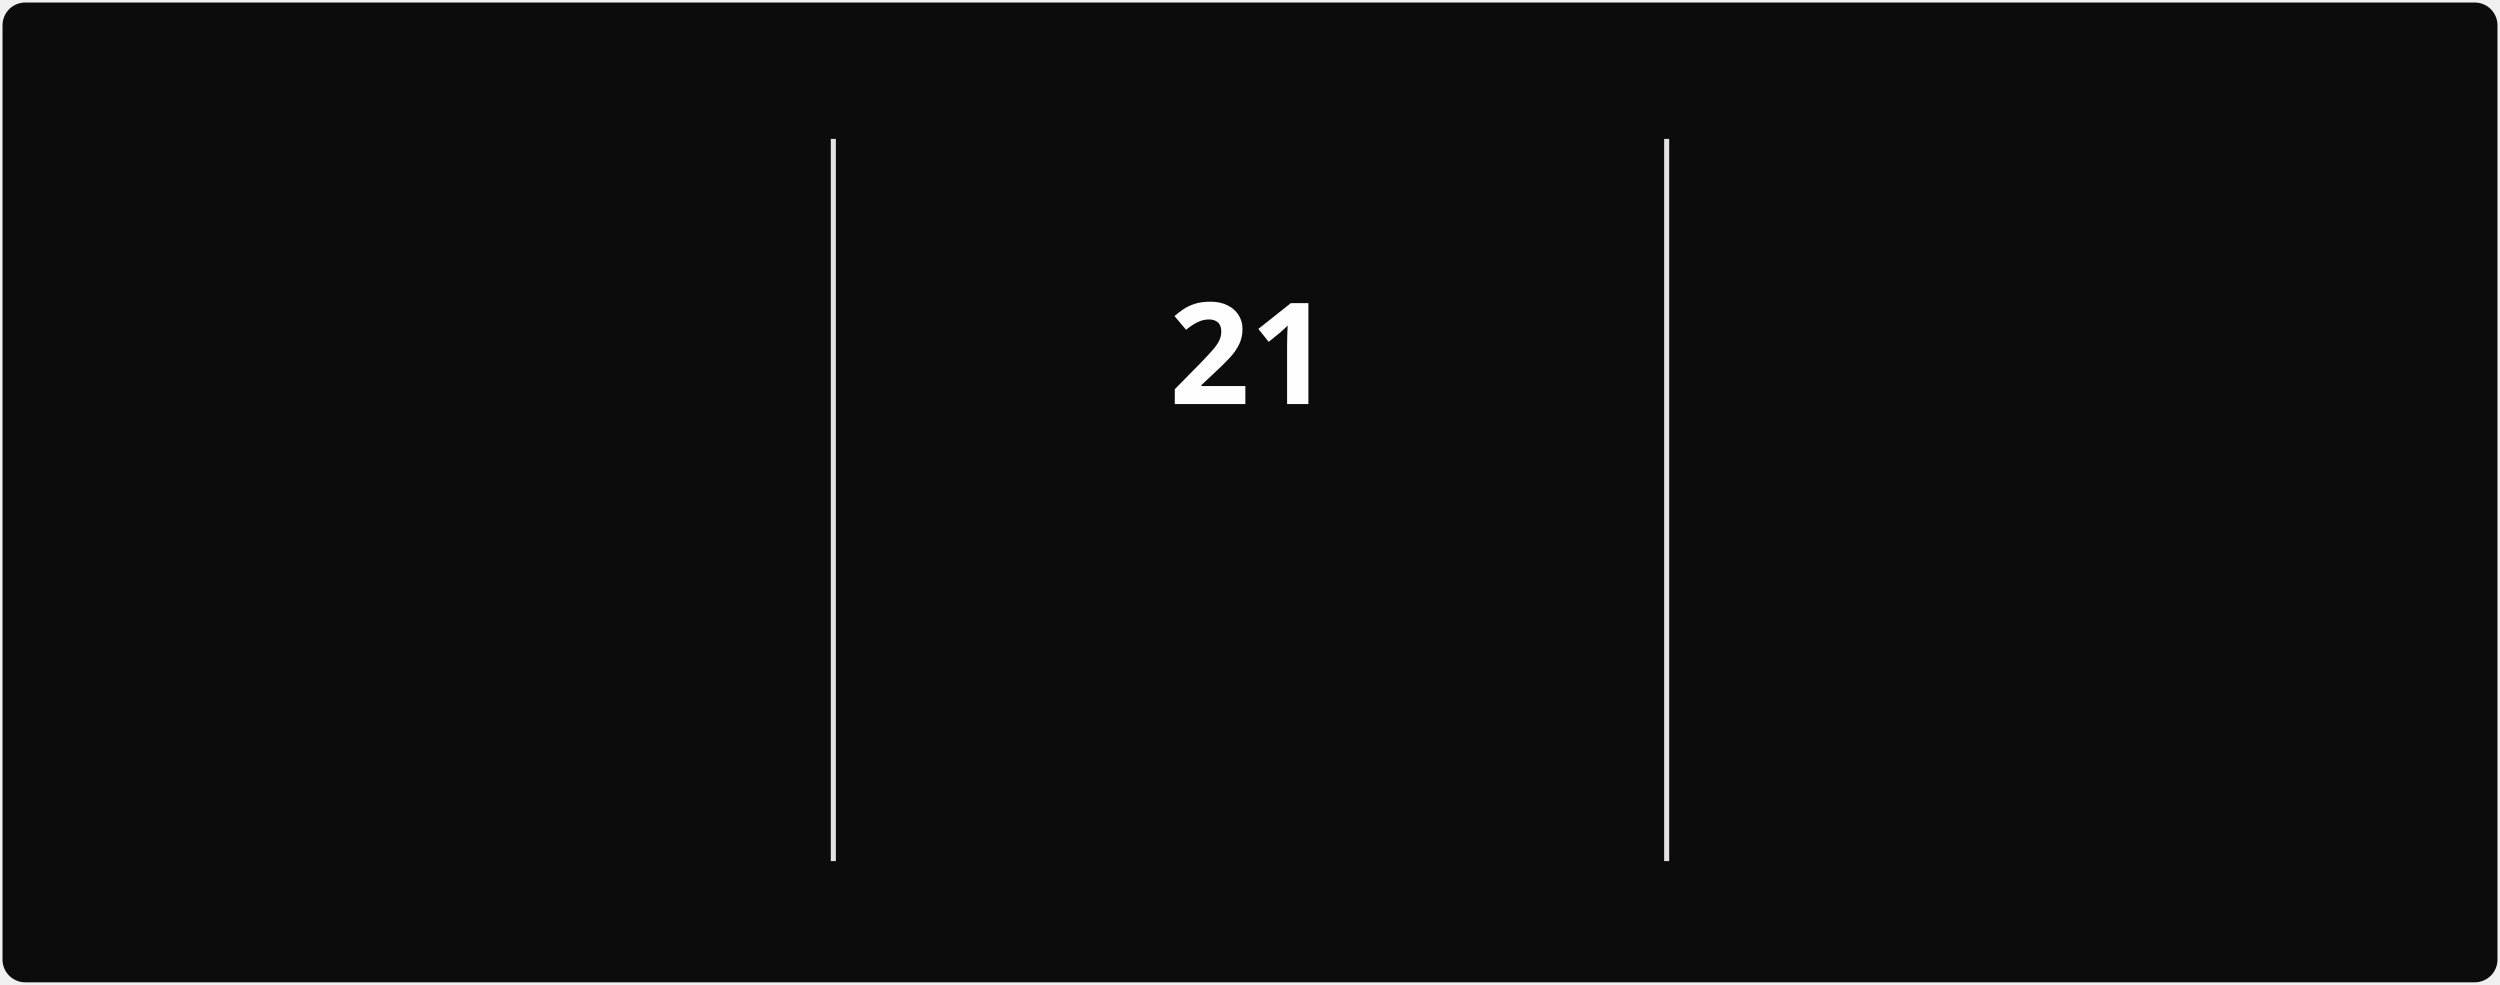
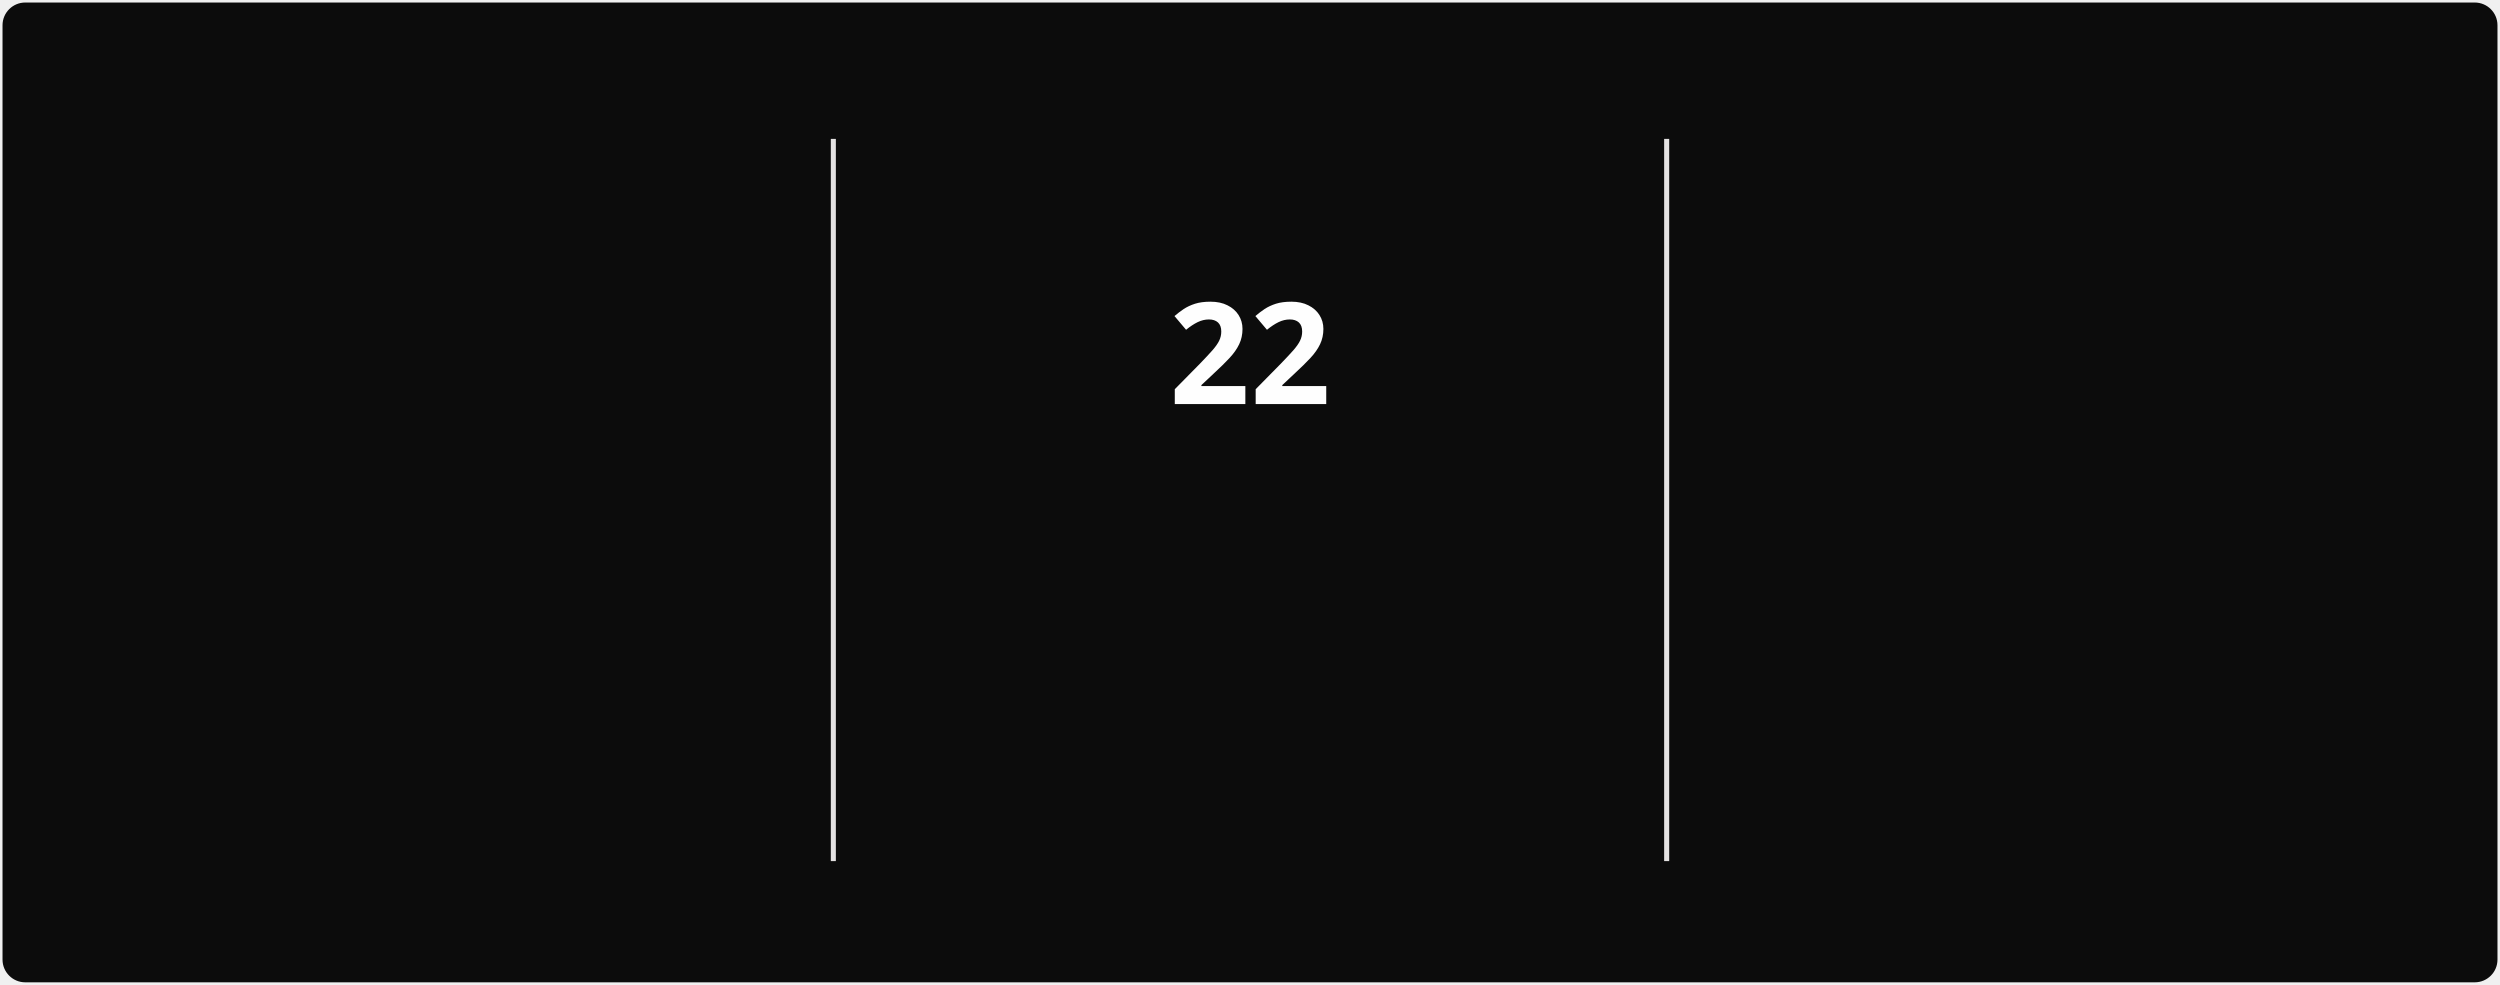
<svg xmlns="http://www.w3.org/2000/svg" style="isolation: isolate" viewBox="0 0 495 195" width="495px" height="195px" direction="ltr">
  <style>
            @keyframes currstreak {
                0% { font-size: 3px; opacity: 0.2; }
                80% { font-size: 34px; opacity: 1; }
                100% { font-size: 28px; opacity: 1; }
            }
            @keyframes fadein {
                0% { opacity: 0; }
                100% { opacity: 1; }
            }
        </style>
  <defs>
    <clipPath id="outer_rectangle">
      <rect width="495" height="195" rx="4.5" />
    </clipPath>
    <mask id="mask_out_ring_behind_fire">
      <rect width="495" height="195" fill="white" />
      <ellipse id="mask-ellipse" cx="247.5" cy="32" rx="13" ry="18" fill="black" />
    </mask>
  </defs>
  <g clip-path="url(#outer_rectangle)">
    <g style="isolation: isolate">
      <rect stroke="#000000" stroke-opacity="0" fill="#0c0c0c" rx="4.5" x="0.5" y="0.5" width="494" height="194" />
    </g>
    <g style="isolation: isolate">
      <line x1="165" y1="28" x2="165" y2="170" vector-effect="non-scaling-stroke" stroke-width="1" stroke="#E4E2E2" stroke-linejoin="miter" stroke-linecap="square" stroke-miterlimit="3" />
      <line x1="330" y1="28" x2="330" y2="170" vector-effect="non-scaling-stroke" stroke-width="1" stroke="#E4E2E2" stroke-linejoin="miter" stroke-linecap="square" stroke-miterlimit="3" />
    </g>
    <g style="isolation: isolate">
      <g transform="translate(82.5, 48)">
        <text x="0" y="32" stroke-width="0" text-anchor="middle" fill="#FEFEFE" stroke="none" font-family="&quot;Segoe UI&quot;, Ubuntu, sans-serif" font-weight="700" font-size="28px" font-style="normal" style="opacity: 0; animation: fadein 0.5s linear forwards 0.6s">
-                         336
+                         337
                    </text>
      </g>
      <g transform="translate(82.5, 84)">
        <text x="0" y="32" stroke-width="0" text-anchor="middle" fill="#888070" stroke="none" font-family="&quot;Segoe UI&quot;, Ubuntu, sans-serif" font-weight="400" font-size="14px" font-style="normal" style="opacity: 0; animation: fadein 0.5s linear forwards 0.7s">
                        Total Contributions
                    </text>
      </g>
      <g transform="translate(82.5, 114)">
        <text x="0" y="32" stroke-width="0" text-anchor="middle" fill="#888070" stroke="none" font-family="&quot;Segoe UI&quot;, Ubuntu, sans-serif" font-weight="400" font-size="12px" font-style="normal" style="opacity: 0; animation: fadein 0.5s linear forwards 0.8s">
                        Mar 22, 2025 - Present
                    </text>
      </g>
    </g>
    <g style="isolation: isolate">
      <g transform="translate(247.5, 108)">
        <text x="0" y="32" stroke-width="0" text-anchor="middle" fill="#10b981" stroke="none" font-family="&quot;Segoe UI&quot;, Ubuntu, sans-serif" font-weight="700" font-size="14px" font-style="normal" style="opacity: 0; animation: fadein 0.5s linear forwards 0.9s">
                        Current Streak
                    </text>
      </g>
      <g transform="translate(247.5, 145)">
        <text x="0" y="21" stroke-width="0" text-anchor="middle" fill="#888070" stroke="none" font-family="&quot;Segoe UI&quot;, Ubuntu, sans-serif" font-weight="400" font-size="12px" font-style="normal" style="opacity: 0; animation: fadein 0.5s linear forwards 0.9s">
-                         Jun 28 - Jul 18
+                         Jun 28 - Jul 19
                    </text>
      </g>
      <g mask="url(#mask_out_ring_behind_fire)">
        <circle cx="247.5" cy="71" r="40" fill="none" stroke="#10b981" stroke-width="5" style="opacity: 0; animation: fadein 0.5s linear forwards 0.4s" />
      </g>
      <g transform="translate(247.5, 19.5)" stroke-opacity="0" style="opacity: 0; animation: fadein 0.5s linear forwards 0.6s">
        <path d="M -12 -0.5 L 15 -0.5 L 15 23.5 L -12 23.5 L -12 -0.5 Z" fill="none" />
        <path d="M 1.5 0.67 C 1.5 0.67 2.24 3.32 2.24 5.47 C 2.24 7.53 0.89 9.2 -1.17 9.2 C -3.23 9.2 -4.79 7.53 -4.79 5.47 L -4.76 5.11 C -6.78 7.51 -8 10.62 -8 13.99 C -8 18.41 -4.42 22 0 22 C 4.42 22 8 18.41 8 13.99 C 8 8.6 5.41 3.79 1.5 0.67 Z M -0.29 19 C -2.07 19 -3.51 17.6 -3.51 15.86 C -3.51 14.24 -2.46 13.1 -0.7 12.74 C 1.07 12.38 2.9 11.53 3.92 10.16 C 4.31 11.45 4.51 12.81 4.51 14.2 C 4.51 16.85 2.36 19 -0.29 19 Z" fill="#10b981" stroke-opacity="0" />
      </g>
      <g transform="translate(247.5, 48)">
        <text x="0" y="32" stroke-width="0" text-anchor="middle" fill="#FEFEFE" stroke="none" font-family="&quot;Segoe UI&quot;, Ubuntu, sans-serif" font-weight="700" font-size="28px" font-style="normal" style="animation: currstreak 0.6s linear forwards">
-                         21
+                         22
                    </text>
      </g>
    </g>
    <g style="isolation: isolate">
      <g transform="translate(412.5, 48)">
        <text x="0" y="32" stroke-width="0" text-anchor="middle" fill="#FEFEFE" stroke="none" font-family="&quot;Segoe UI&quot;, Ubuntu, sans-serif" font-weight="700" font-size="28px" font-style="normal" style="opacity: 0; animation: fadein 0.5s linear forwards 1.2s">
-                         21
+                         22
                    </text>
      </g>
      <g transform="translate(412.5, 84)">
        <text x="0" y="32" stroke-width="0" text-anchor="middle" fill="#888070" stroke="none" font-family="&quot;Segoe UI&quot;, Ubuntu, sans-serif" font-weight="400" font-size="14px" font-style="normal" style="opacity: 0; animation: fadein 0.5s linear forwards 1.3s">
                        Longest Streak
                    </text>
      </g>
      <g transform="translate(412.5, 114)">
        <text x="0" y="32" stroke-width="0" text-anchor="middle" fill="#888070" stroke="none" font-family="&quot;Segoe UI&quot;, Ubuntu, sans-serif" font-weight="400" font-size="12px" font-style="normal" style="opacity: 0; animation: fadein 0.5s linear forwards 1.4s">
-                         Jun 28 - Jul 18
+                         Jun 28 - Jul 19
                    </text>
      </g>
    </g>
  </g>
</svg>
